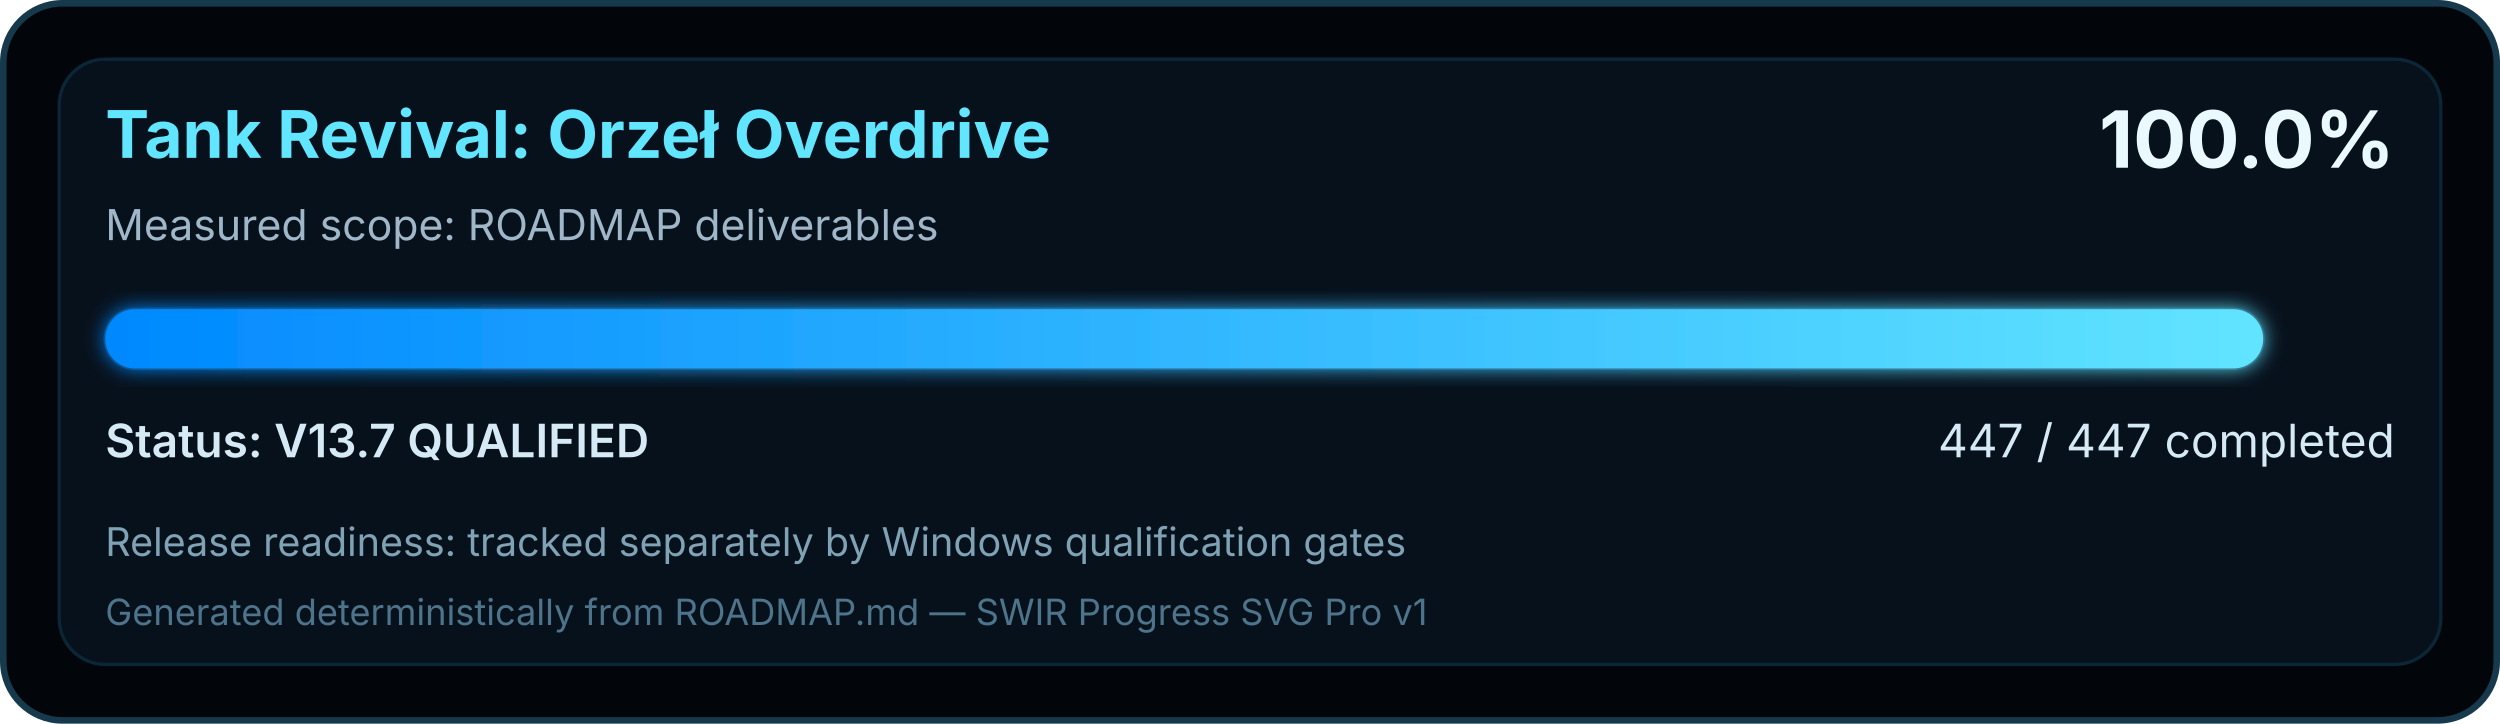
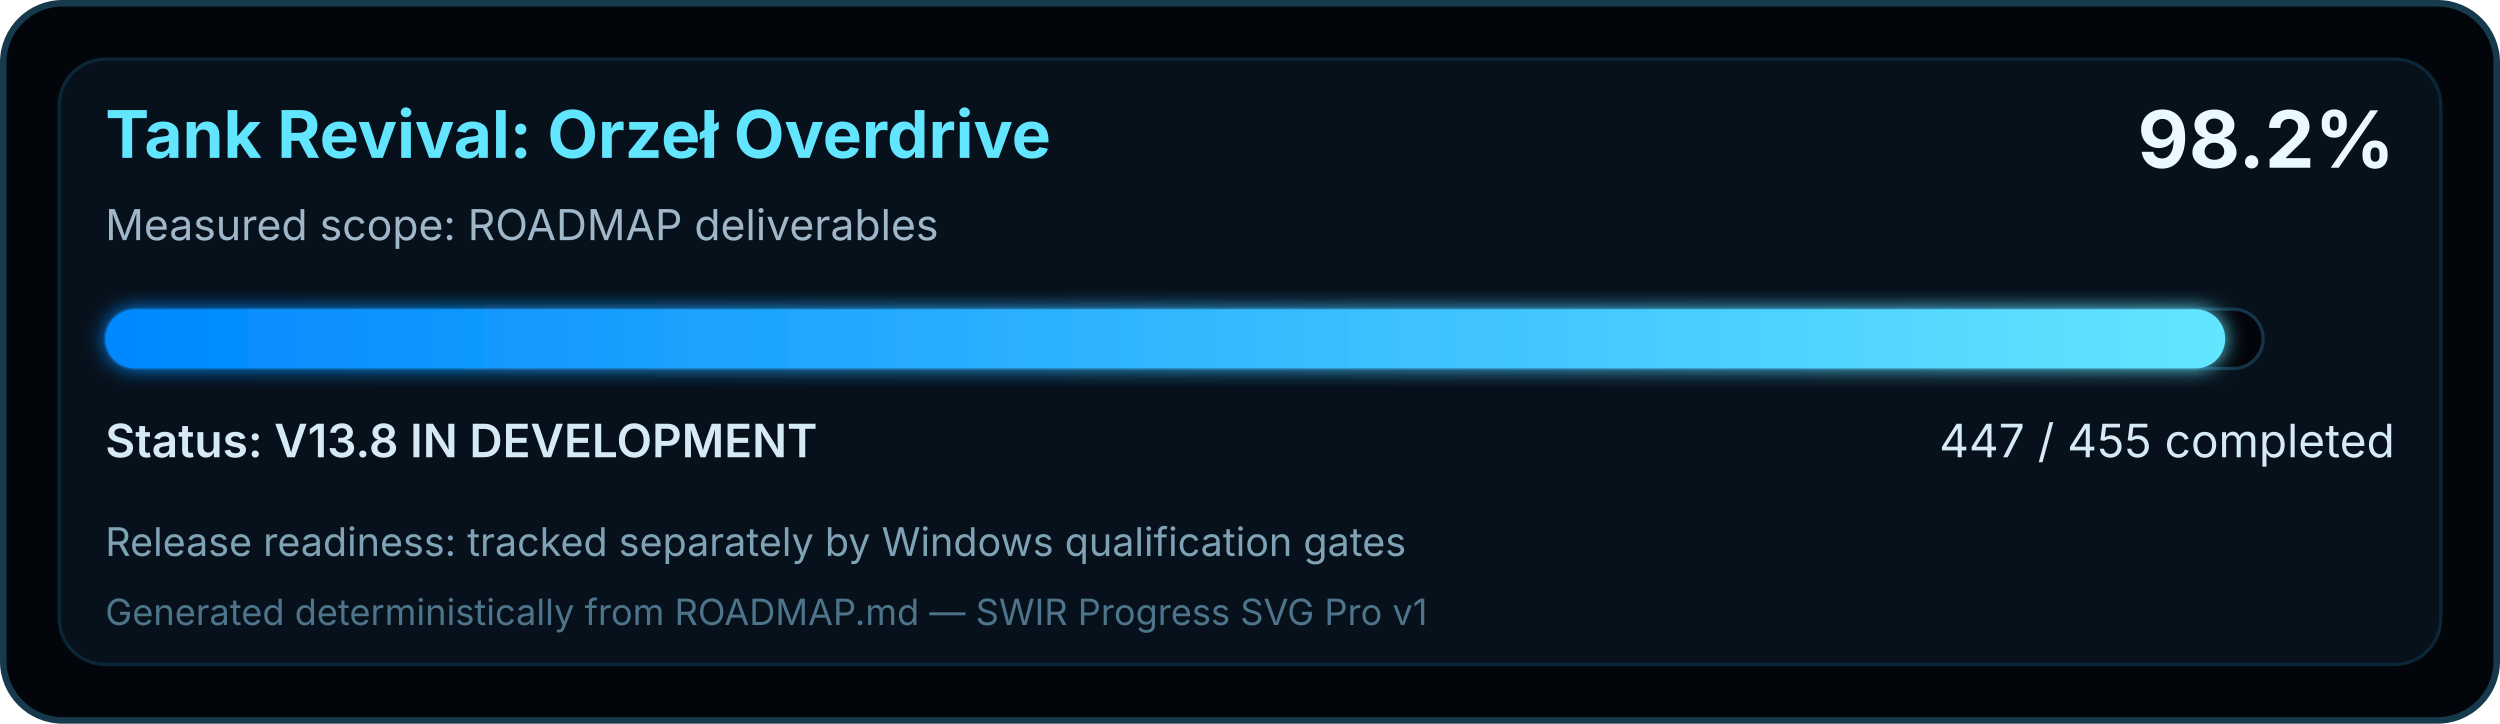
<svg xmlns="http://www.w3.org/2000/svg" width="760" height="220" viewBox="0 0 760 220" role="img" aria-labelledby="title desc">
  <defs>
    <linearGradient id="swirProgress" x1="0" y1="0" x2="1" y2="0">
      <stop offset="0" stop-color="#0088FF" />
      <stop offset="1" stop-color="#62E5FF" />
    </linearGradient>
    <filter id="softGlow" x="-10%" y="-30%" width="120%" height="160%">
      <feGaussianBlur stdDeviation="3" result="blur" />
      <feMerge>
        <feMergeNode in="blur" />
        <feMergeNode in="SourceGraphic" />
      </feMerge>
    </filter>
  </defs>
  <rect x="1" y="1" width="758" height="218" rx="18" fill="#02050A" stroke="#16394C" stroke-width="2" />
  <rect x="18" y="18" width="724" height="184" rx="14" fill="#07111C" stroke="#0B2637" />
  <text x="32" y="48" fill="#62E5FF" font-family="Segoe UI, Inter, Arial, sans-serif" font-size="20" font-weight="700">Tank Revival: Orzeł Overdrive</text>
  <text x="32" y="73" fill="#9FB7C8" font-family="Segoe UI, Inter, Arial, sans-serif" font-size="13">Measured scope: ROADMAP deliverables</text>
-   <text x="728" y="51" text-anchor="end" fill="#EAF8FF" font-family="Segoe UI, Inter, Arial, sans-serif" font-size="24" font-weight="700">100.0%</text>
+   <text x="728" y="51" text-anchor="end" fill="#EAF8FF" font-family="Segoe UI, Inter, Arial, sans-serif" font-size="24" font-weight="700">98.2%</text>
  <rect x="32" y="94" width="656" height="18" rx="9" fill="#02050A" stroke="#143449" />
-   <rect x="32" y="94" width="656.00" height="18" rx="9" fill="url(#swirProgress)" filter="url(#softGlow)" />
-   <text x="32" y="139" fill="#D6EAF5" font-family="Segoe UI, Inter, Arial, sans-serif" font-size="14" font-weight="600">Status: V13.7 QUALIFIED</text>
-   <text x="728" y="139" text-anchor="end" fill="#D6EAF5" font-family="Segoe UI, Inter, Arial, sans-serif" font-size="14">447 / 447 completed</text>
+   <rect x="32" y="94" width="644.47" height="18" rx="9" fill="url(#swirProgress)" filter="url(#softGlow)" />
+   <text x="32" y="139" fill="#D6EAF5" font-family="Segoe UI, Inter, Arial, sans-serif" font-size="14" font-weight="600">Status: V13.8 IN DEVELOPMENT</text>
+   <text x="728" y="139" text-anchor="end" fill="#D6EAF5" font-family="Segoe UI, Inter, Arial, sans-serif" font-size="14">447 / 455 completed</text>
  <text x="32" y="169" fill="#7FA2B5" font-family="Segoe UI, Inter, Arial, sans-serif" font-size="12">Release readiness: tracked separately by Windows qualification gates</text>
  <text x="32" y="190" fill="#4D748A" font-family="Segoe UI, Inter, Arial, sans-serif" font-size="11">Generated deterministically from ROADMAP.md — SWIR Progress SVG Pro v1</text>
</svg>
